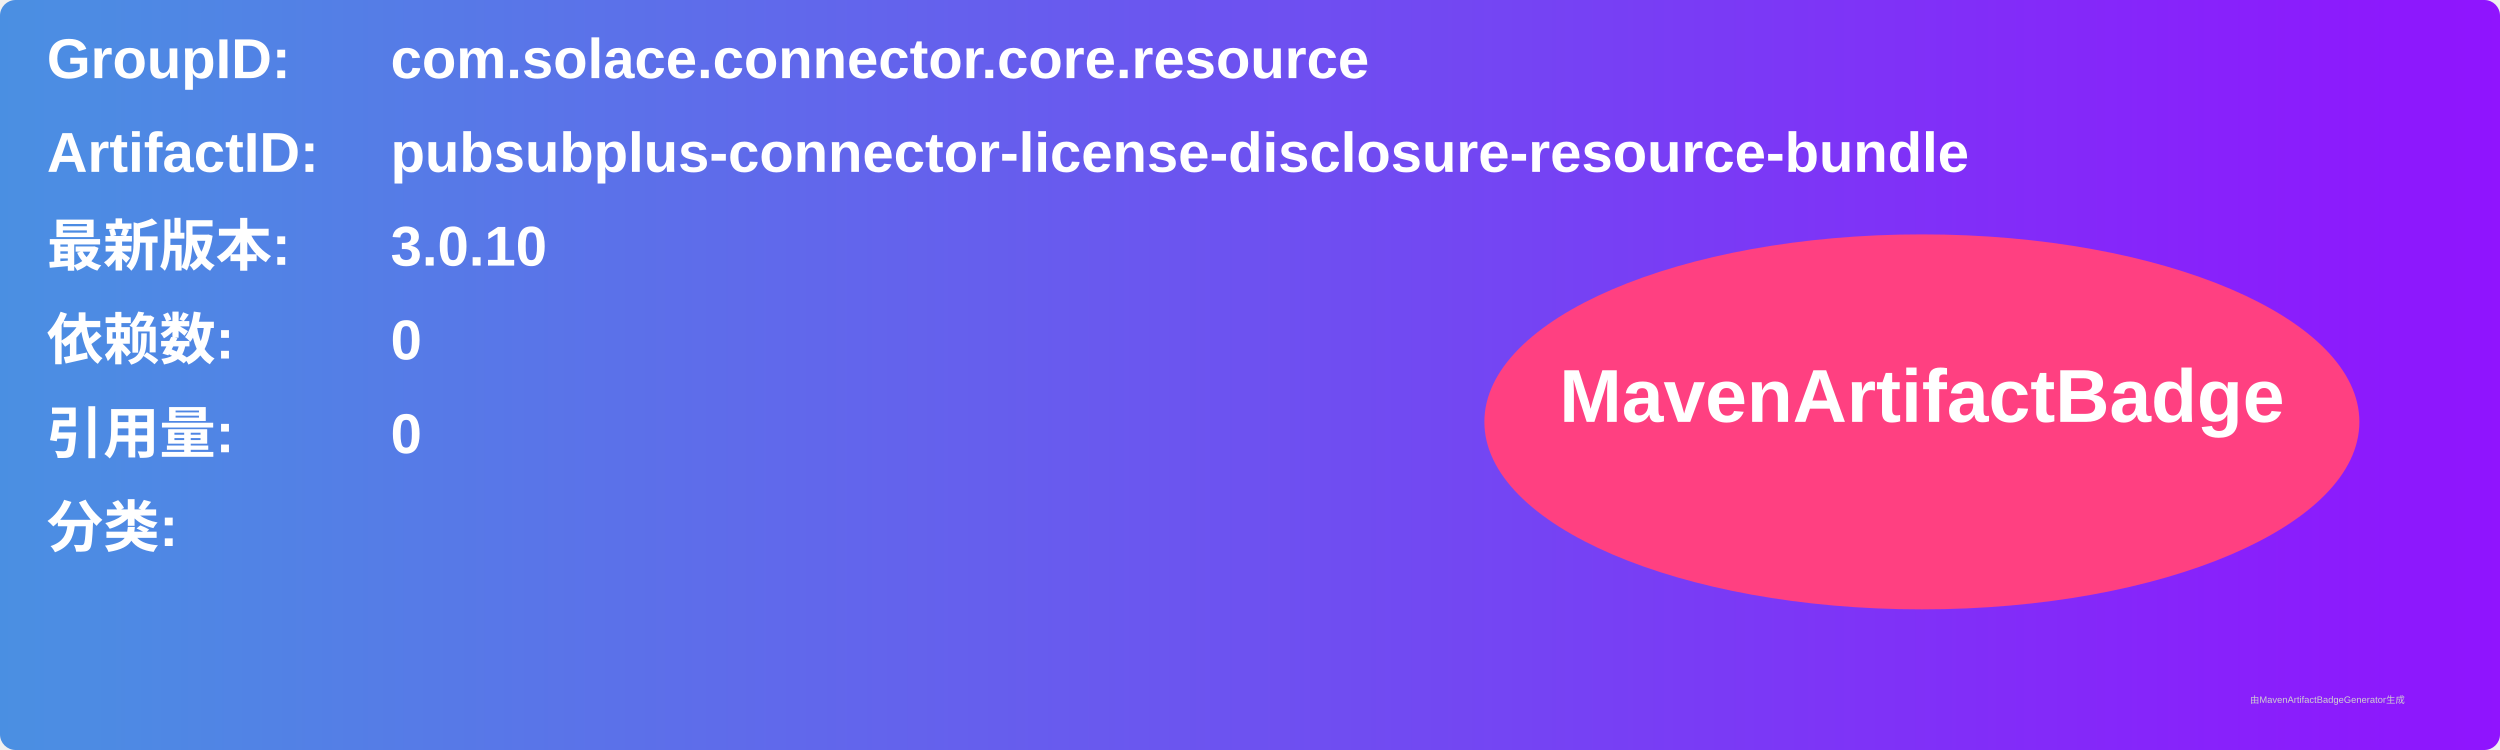
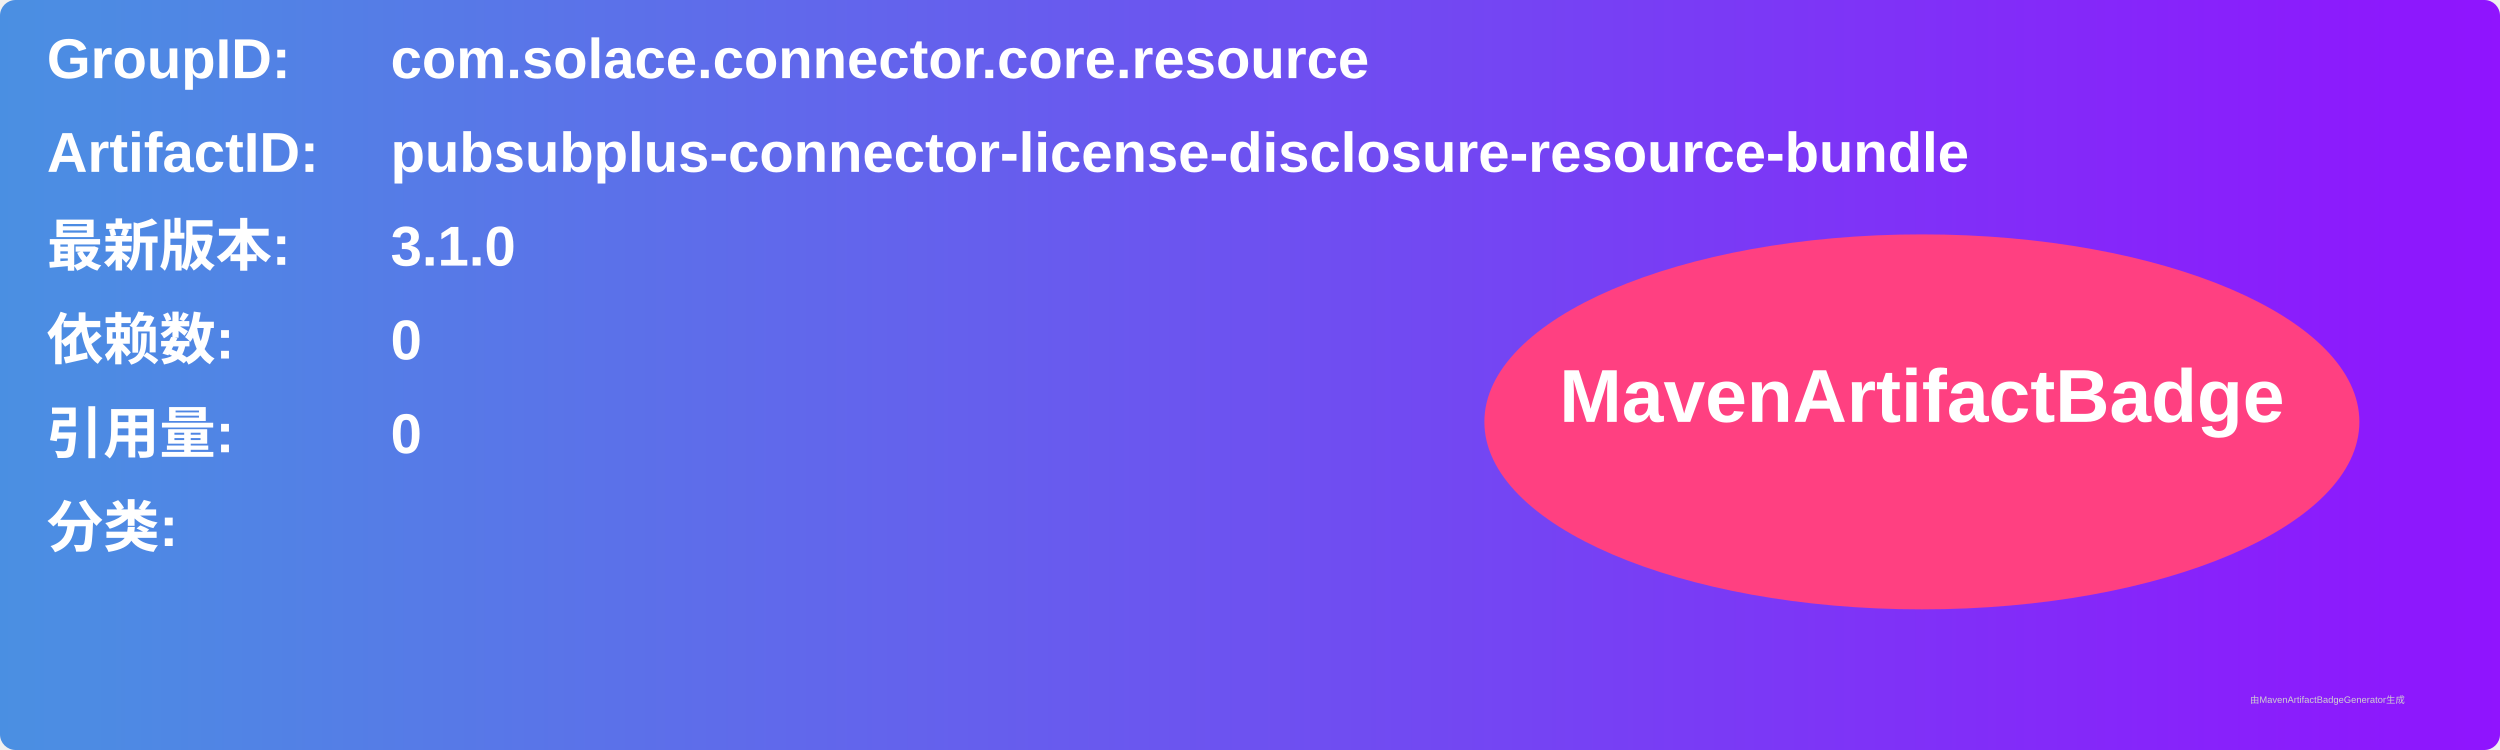
<svg xmlns="http://www.w3.org/2000/svg" width="800" height="240" viewBox="0 0 800 240">
  <linearGradient id="grad" x1="0%" y1="0%" x2="100%" y2="0%">
    <stop offset="0%" stop-color="#4a90e2" />
    <stop offset="100%" stop-color="#9013fe" />
  </linearGradient>
  <rect width="100%" height="100%" rx="5" ry="5" fill="url(#grad)" />
  <g transform="translate(15, 15)">
    <text x="0" y="10" font-family="Arial" font-size="18" fill="white" font-weight="bold" width="260">GroupID:</text>
    <text x="110" y="10" font-family="Arial" font-size="18" fill="white" font-weight="bold" width="460">com.solace.connector.core.resource</text>
    <text x="0" y="40" font-family="Arial" font-size="18" fill="white" font-weight="bold" width="260">ArtifactID:</text>
    <text x="110" y="40" font-family="Arial" font-size="18" fill="white" font-weight="bold" width="460">pubsubplus-connector-license-disclosure-resource-bundle</text>
    <text x="0" y="70" font-family="Arial" font-size="18" fill="white" font-weight="bold">最新版本:</text>
    <text x="110" y="70" font-family="Arial" font-size="18" fill="white" font-weight="bold">
-       <tspan font-weight="bold">3.0.10</tspan>
+       <tspan font-weight="bold">3.1.0</tspan>
    </text>
    <text x="0" y="100" font-family="Arial" font-size="18" fill="white" font-weight="bold">依赖数: </text>
    <text x="110" y="100" font-family="Arial" font-size="18" fill="white">
      <tspan font-weight="bold">0</tspan>
    </text>
    <text x="0" y="130" font-family="Arial" font-size="18" fill="white" font-weight="bold">引用量: </text>
    <text x="110" y="130" font-family="Arial" font-size="18" fill="white">
      <tspan font-weight="bold">0</tspan>
    </text>
    <text x="0" y="160" font-family="Arial" font-size="18" fill="white" font-weight="bold">分类:</text>
    <text x="10" y="190" font-family="Arial" font-size="10" fill="white">
      <tspan font-weight="bold" />
    </text>
    <ellipse cx="600" cy="120" rx="140" ry="60" fill="#ff4081" />
    <text x="600" y="120" text-anchor="middle" font-family="Arial" font-size="24" fill="white" font-weight="bold">MavenArtifactBadge</text>
  </g>
  <text x="720" y="225" font-family="Arial" font-size="3" fill="#d0d0d0">由MavenArtifactBadgeGenerator生成</text>
</svg>
